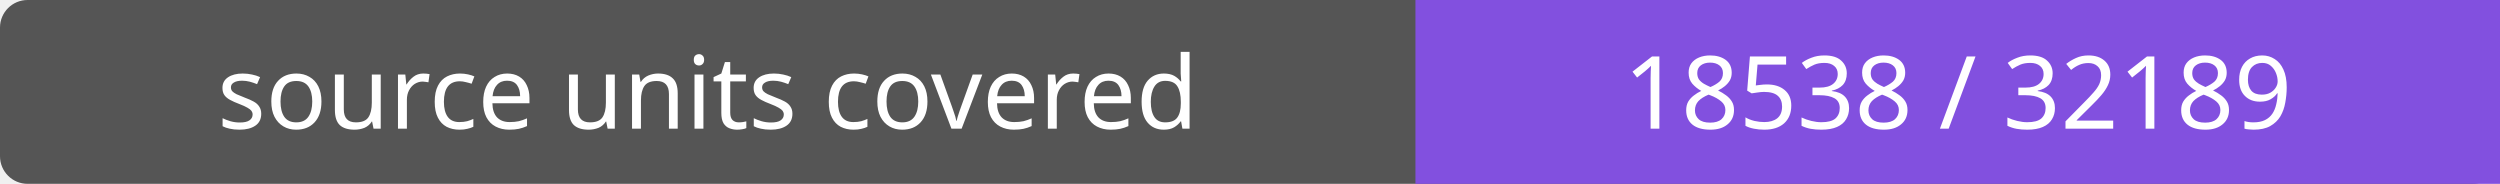
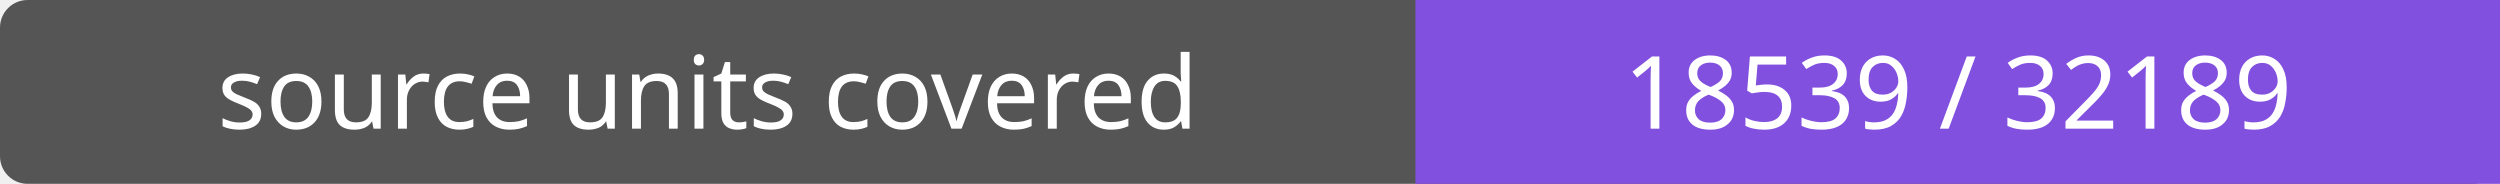
- <svg xmlns="http://www.w3.org/2000/svg" width="272" height="20" role="img" aria-label="source units covered: 18538 / 32189">
+ <svg xmlns="http://www.w3.org/2000/svg" width="272" height="20" role="img" aria-label="source units covered: 18539 / 32189">
  <rect width="272" height="20" rx="3" fill="#555" />
  <path fill="#8250df" d="M154 0h118v20H154z" />
  <g fill="#fff" text-anchor="middle" font-family="Verdana,sans-serif" font-size="11">
    <text x="77.0" y="14">source units covered</text>
-     <text x="213.0" y="14">18538 / 32189</text>
+     <text x="213.0" y="14">18539 / 32189</text>
  </g>
</svg>
